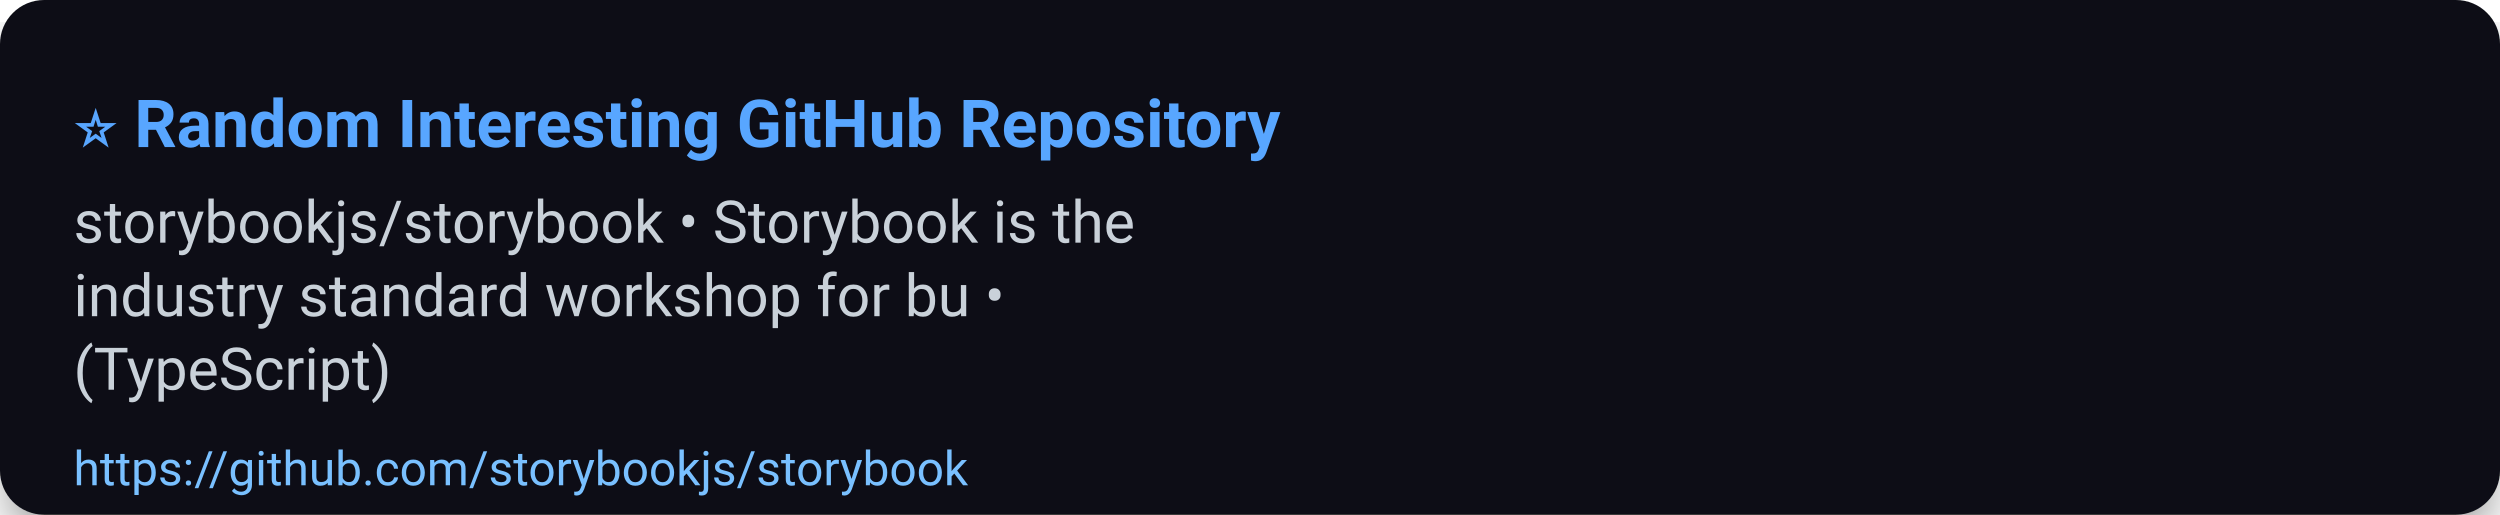
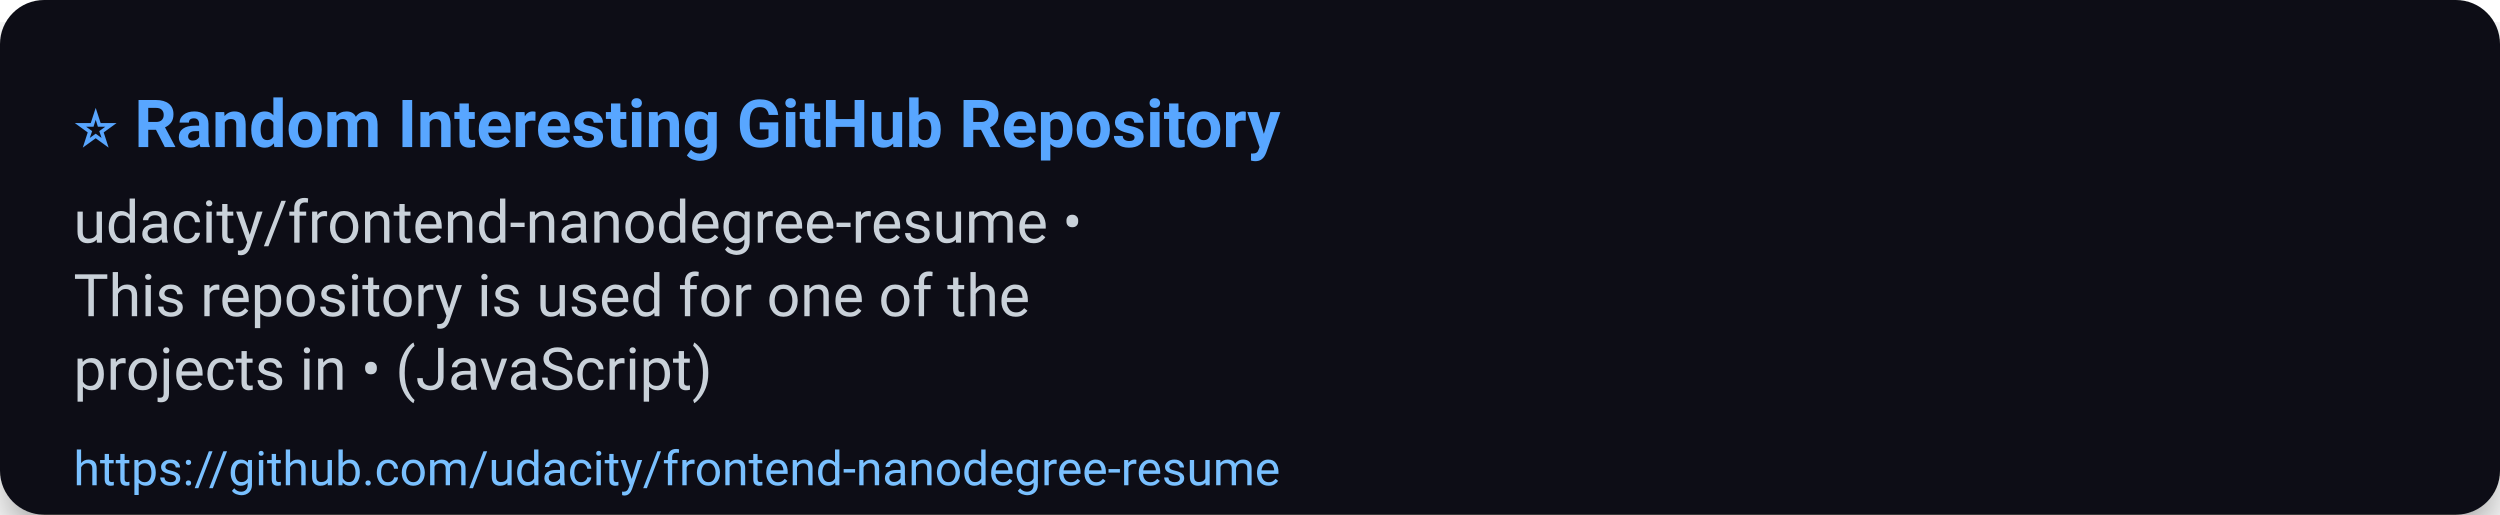
<svg xmlns="http://www.w3.org/2000/svg" width="680" height="140" viewBox="0 0 680 140" role="img" aria-label="⭐ Random Interesting GitHub Repository">
  <defs>
    <filter id="shadow" x="-50%" y="-50%" width="200%" height="200%">
      <feDropShadow dx="0" dy="6" stdDeviation="8" flood-color="#000" flood-opacity="0.45" />
    </filter>
  </defs>
  <rect width="100%" height="100%" rx="12" fill="#0d1117" filter="url(#shadow)" />
  <g>
    <text x="20" y="40" font-size="18" font-family="Segoe UI, Roboto, Arial, sans-serif" font-weight="700" fill="#58a6ff">⭐ Random Interesting GitHub Repository</text>
-     <text x="20" y="66" font-size="16" font-family="Segoe UI, Roboto, Arial, sans-serif" fill="#c9d1d9">storybookjs/storybook • Storybook is the</text>
-     <text x="20" y="86" font-size="16" font-family="Segoe UI, Roboto, Arial, sans-serif" fill="#c9d1d9">industry standard workshop for bu •</text>
-     <text x="20" y="106" font-size="16" font-family="Segoe UI, Roboto, Arial, sans-serif" fill="#c9d1d9">(TypeScript)</text>
-     <a href="https://github.com/storybookjs/storybook">
-       <text x="20" y="132" font-size="13" font-family="Segoe UI, Roboto, Arial, sans-serif" fill="#79c0ff">https://github.com/storybookjs/storybook</text>
+     <text x="20" y="66" font-size="16" font-family="Segoe UI, Roboto, Arial, sans-serif" fill="#c9d1d9">udacity/frontend-nanodegree-resume •</text>
+     <text x="20" y="86" font-size="16" font-family="Segoe UI, Roboto, Arial, sans-serif" fill="#c9d1d9">This repository is used for one of the</text>
+     <text x="20" y="106" font-size="16" font-family="Segoe UI, Roboto, Arial, sans-serif" fill="#c9d1d9">projects in • (JavaScript)</text>
+     <a href="https://github.com/udacity/frontend-nanodegree-resume">
+       <text x="20" y="132" font-size="13" font-family="Segoe UI, Roboto, Arial, sans-serif" fill="#79c0ff">https://github.com/udacity/frontend-nanodegree-resume</text>
    </a>
  </g>
  <rect x="0" y="112" width="680" height="28" fill-opacity="0" />
</svg>
